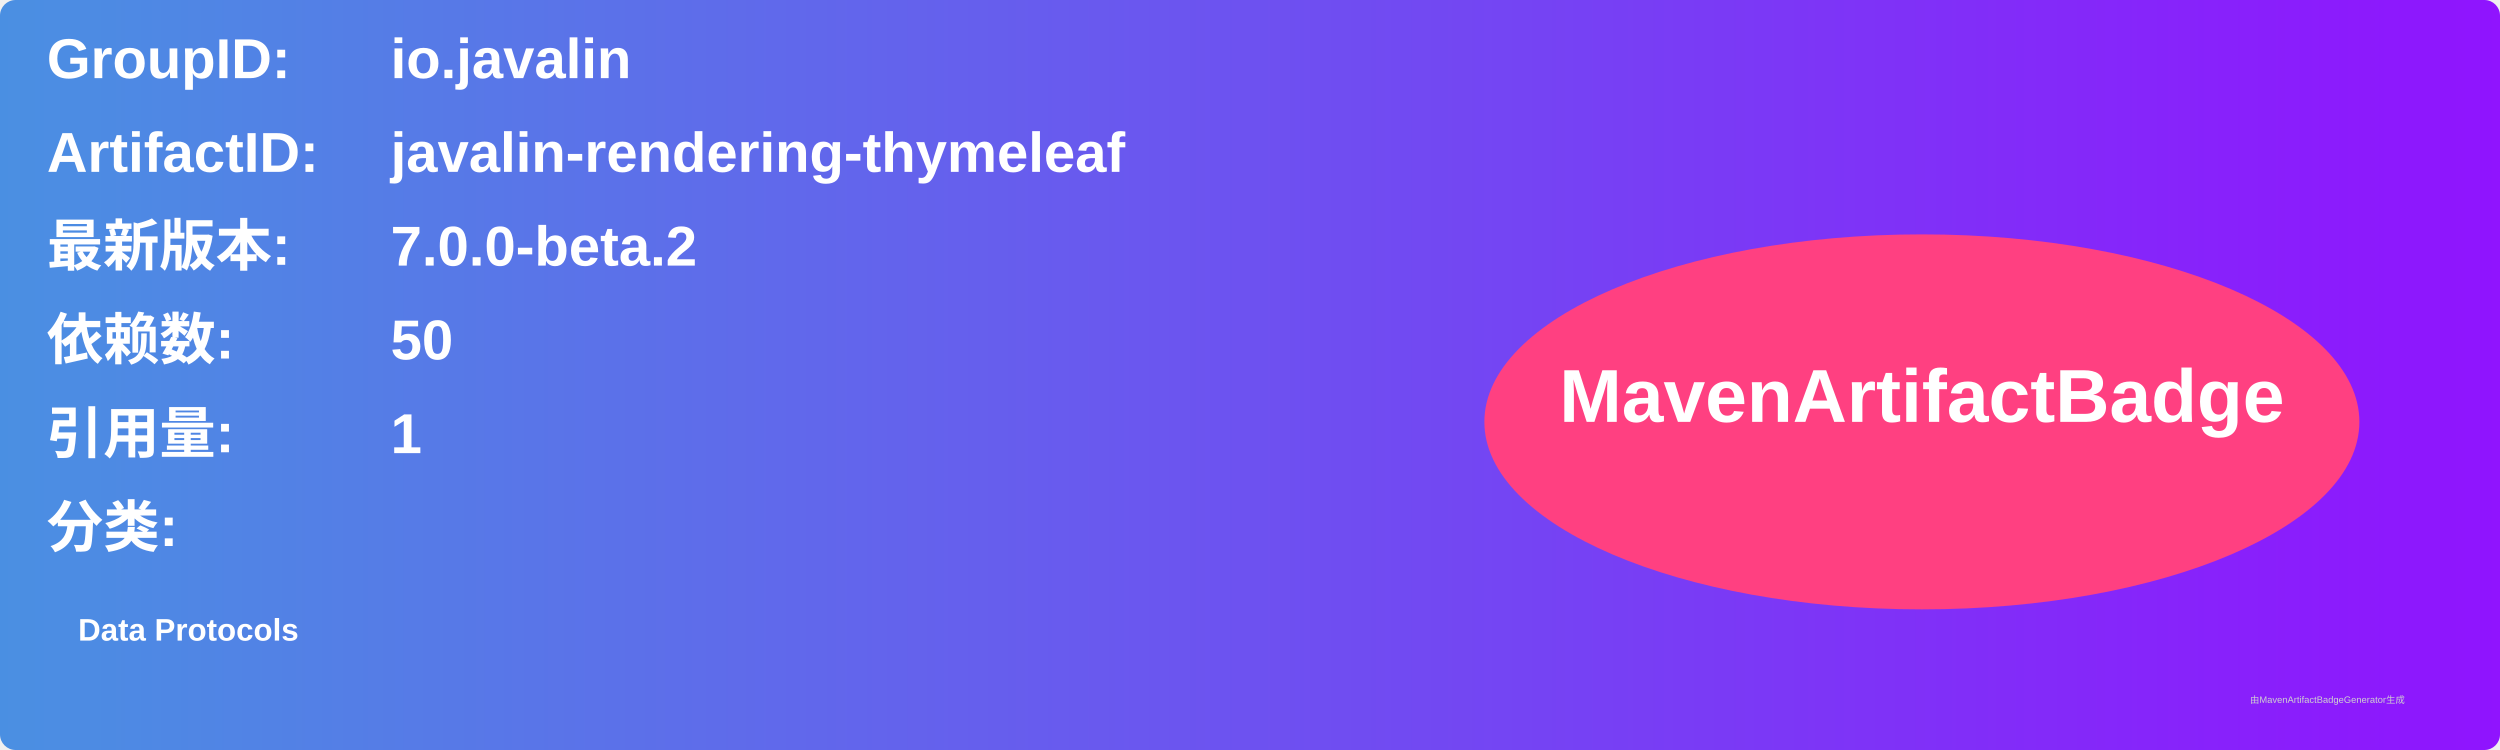
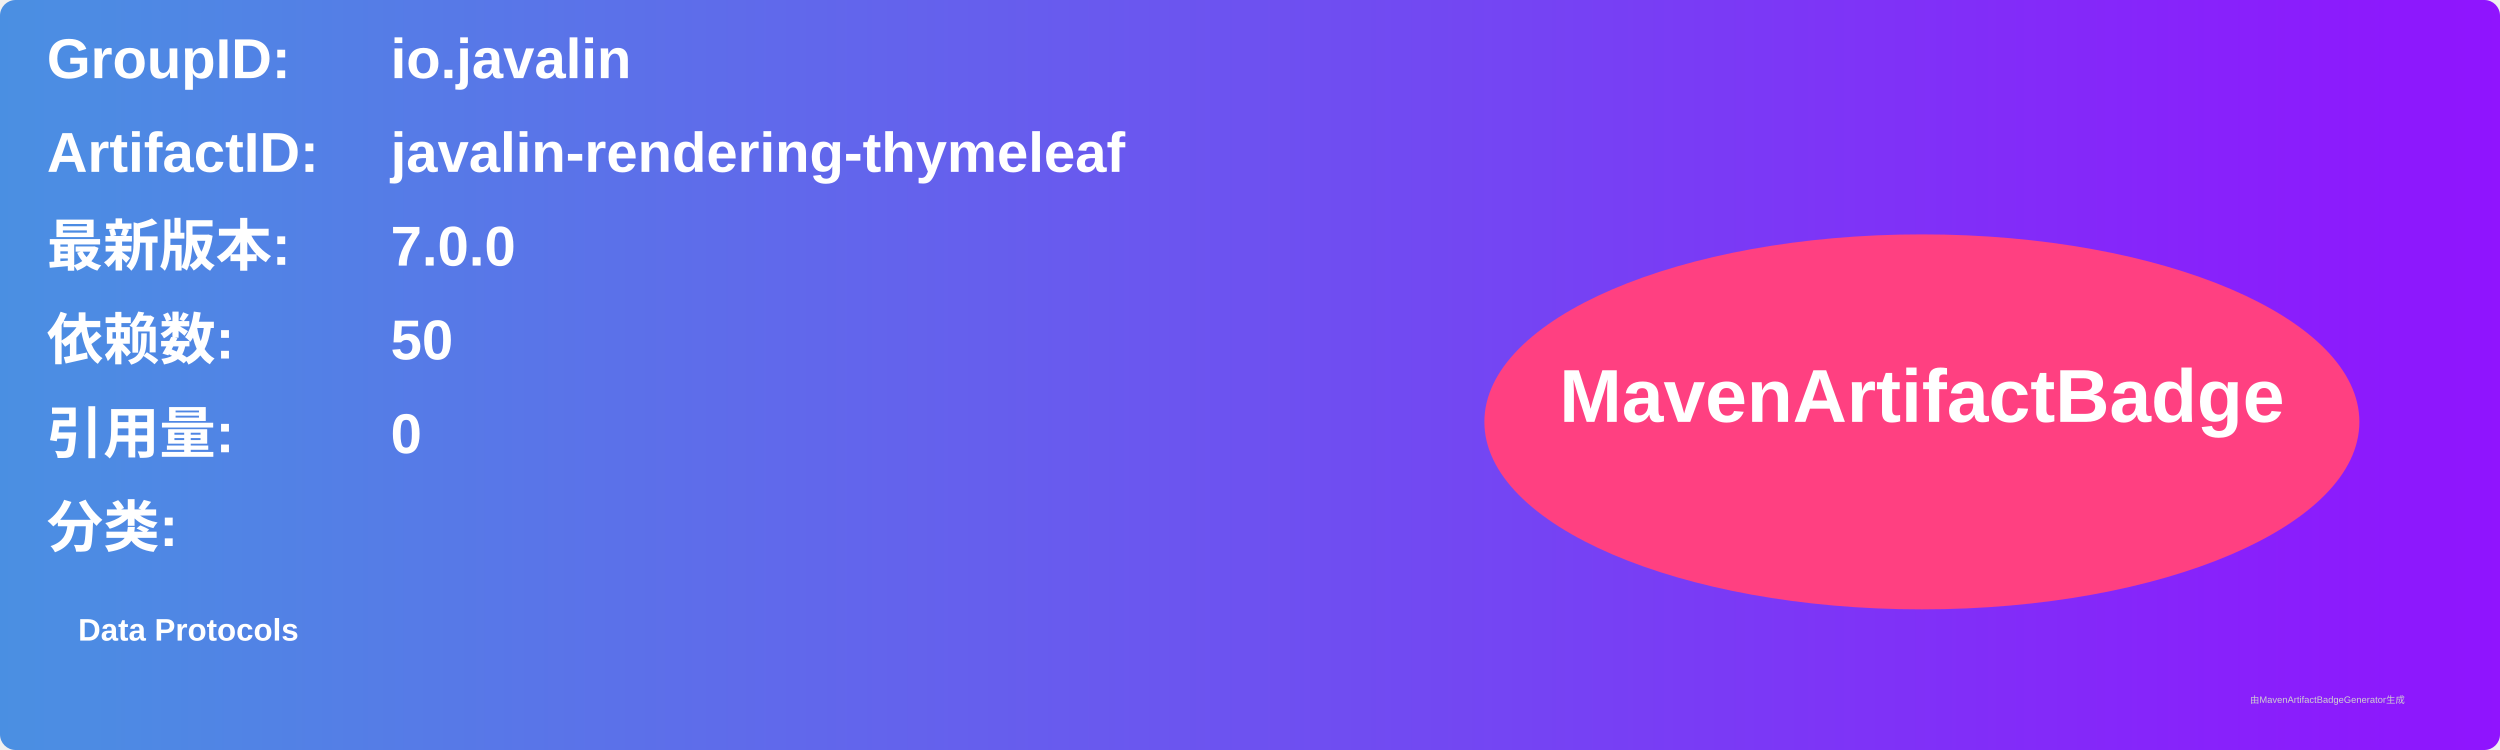
<svg xmlns="http://www.w3.org/2000/svg" width="800" height="240" viewBox="0 0 800 240">
  <linearGradient id="grad" x1="0%" y1="0%" x2="100%" y2="0%">
    <stop offset="0%" stop-color="#4a90e2" />
    <stop offset="100%" stop-color="#9013fe" />
  </linearGradient>
  <rect width="100%" height="100%" rx="5" ry="5" fill="url(#grad)" />
  <g transform="translate(15, 15)">
    <text x="0" y="10" font-family="Arial" font-size="18" fill="white" font-weight="bold" width="260">GroupID:</text>
    <text x="110" y="10" font-family="Arial" font-size="18" fill="white" font-weight="bold" width="460">io.javalin</text>
    <text x="0" y="40" font-family="Arial" font-size="18" fill="white" font-weight="bold" width="260">ArtifactID:</text>
    <text x="110" y="40" font-family="Arial" font-size="18" fill="white" font-weight="bold" width="460">javalin-rendering-thymeleaf</text>
    <text x="0" y="70" font-family="Arial" font-size="18" fill="white" font-weight="bold">最新版本:</text>
    <text x="110" y="70" font-family="Arial" font-size="18" fill="white" font-weight="bold">
-       <tspan font-weight="bold">7.0.0-beta.2</tspan>
+       <tspan font-weight="bold">7.0.0</tspan>
    </text>
    <text x="0" y="100" font-family="Arial" font-size="18" fill="white" font-weight="bold">依赖数: </text>
    <text x="110" y="100" font-family="Arial" font-size="18" fill="white">
      <tspan font-weight="bold">50</tspan>
    </text>
    <text x="0" y="130" font-family="Arial" font-size="18" fill="white" font-weight="bold">引用量: </text>
    <text x="110" y="130" font-family="Arial" font-size="18" fill="white">
-       <tspan font-weight="bold">1</tspan>
+       <tspan font-weight="bold">0</tspan>
    </text>
    <text x="0" y="160" font-family="Arial" font-size="18" fill="white" font-weight="bold">分类:</text>
    <text x="10" y="190" font-family="Arial" font-size="10" fill="white">
      <tspan font-weight="bold">Data Protocols</tspan>
    </text>
    <ellipse cx="600" cy="120" rx="140" ry="60" fill="#ff4081" />
    <text x="600" y="120" text-anchor="middle" font-family="Arial" font-size="24" fill="white" font-weight="bold">MavenArtifactBadge</text>
  </g>
  <text x="720" y="225" font-family="Arial" font-size="3" fill="#d0d0d0">由MavenArtifactBadgeGenerator生成</text>
</svg>
